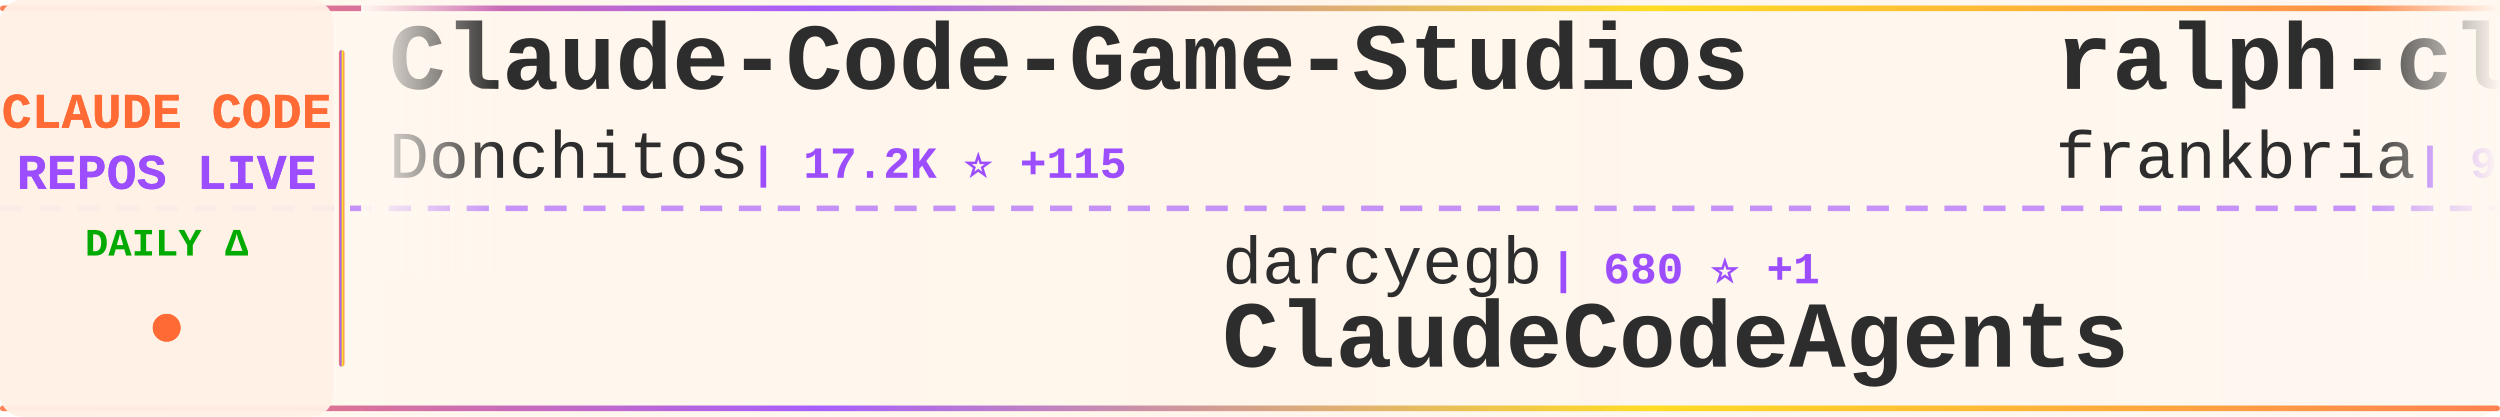
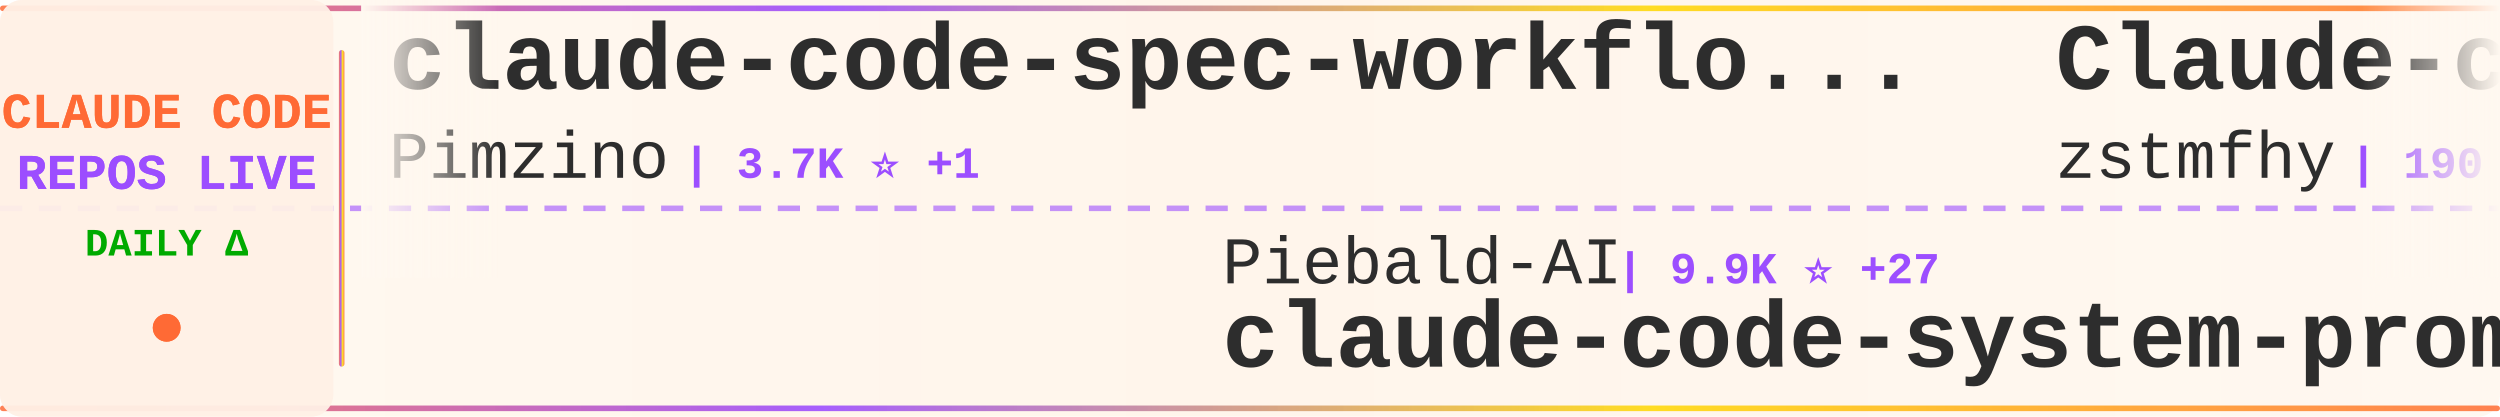
<svg xmlns="http://www.w3.org/2000/svg" width="900" height="150">
  <defs>
    <linearGradient id="tickerBg" x1="0%" y1="0%" x2="100%" y2="0%">
      <stop offset="0%" style="stop-color:#fff8f0;stop-opacity:0.98" />
      <stop offset="50%" style="stop-color:#fff5eb;stop-opacity:1" />
      <stop offset="100%" style="stop-color:#fff8f0;stop-opacity:0.98" />
    </linearGradient>
    <linearGradient id="borderGrad" x1="0%" y1="0%" x2="100%" y2="0%">
      <stop offset="0%" style="stop-color:#FF6B35;stop-opacity:0.85">
        <animate attributeName="stop-opacity" values="0.85;1;0.85" dur="2s" repeatCount="indefinite" />
      </stop>
      <stop offset="33%" style="stop-color:#9C4EFF;stop-opacity:0.9">
        <animate attributeName="stop-opacity" values="0.9;1;0.9" dur="2.2s" repeatCount="indefinite" />
      </stop>
      <stop offset="66%" style="stop-color:#FFD700;stop-opacity:0.85">
        <animate attributeName="stop-opacity" values="0.85;1;0.85" dur="1.8s" repeatCount="indefinite" />
      </stop>
      <stop offset="100%" style="stop-color:#FF6B35;stop-opacity:0.85">
        <animate attributeName="stop-opacity" values="0.85;1;0.85" dur="2s" repeatCount="indefinite" />
      </stop>
    </linearGradient>
    <filter id="textGlow">
      <feGaussianBlur stdDeviation="0.15" result="coloredBlur" />
      <feMerge>
        <feMergeNode in="coloredBlur" />
        <feMergeNode in="SourceGraphic" />
      </feMerge>
    </filter>
    <filter id="metricGlow">
      <feGaussianBlur stdDeviation="0.2" result="coloredBlur" />
      <feMerge>
        <feMergeNode in="coloredBlur" />
        <feMergeNode in="SourceGraphic" />
      </feMerge>
    </filter>
    <linearGradient id="leftFade" x1="0%" y1="0%" x2="100%" y2="0%">
      <stop offset="0%" style="stop-color:#fff8f0;stop-opacity:1" />
      <stop offset="100%" style="stop-color:#fff8f0;stop-opacity:0" />
    </linearGradient>
    <linearGradient id="rightFade" x1="0%" y1="0%" x2="100%" y2="0%">
      <stop offset="0%" style="stop-color:#fff8f0;stop-opacity:0" />
      <stop offset="100%" style="stop-color:#fff8f0;stop-opacity:1" />
    </linearGradient>
  </defs>
  <rect width="900" height="150" fill="url(#tickerBg)" rx="8" />
  <rect x="0" y="2" width="900" height="2" fill="url(#borderGrad)" rx="1" />
  <rect x="0" y="146" width="900" height="2" fill="url(#borderGrad)" rx="1" />
  <line x1="0" y1="75" x2="900" y2="75" stroke="#9C4EFF" stroke-width="2" stroke-dasharray="8 6" opacity="0.6" />
  <rect x="0" y="0" width="120" height="150" fill="#fff0e6" opacity="0.95" rx="8" />
  <text x="60" y="46" font-family="'Courier New', monospace" font-size="18" font-weight="bold" fill="#FF6B35" text-anchor="middle" filter="url(#textGlow)">
    CLAUDE CODE
  </text>
  <text x="60" y="68" font-family="'Courier New', monospace" font-size="18" font-weight="bold" fill="#9C4EFF" text-anchor="middle" filter="url(#textGlow)">
    REPOS LIVE
  </text>
  <text x="60" y="92" font-family="'Courier New', monospace" font-size="14" font-weight="bold" fill="#00aa00" text-anchor="middle">
    DAILY Δ
  </text>
  <circle cx="60" cy="118" r="5" fill="#FF6B35" filter="url(#metricGlow)">
    <animate attributeName="r" values="4;6;4" dur="1.5s" repeatCount="indefinite" />
    <animate attributeName="opacity" values="0.6;1;0.6" dur="1.5s" repeatCount="indefinite" />
  </circle>
  <rect x="122" y="18" width="2" height="114" fill="url(#borderGrad)" rx="1" />
  <clipPath id="tickerClip">
    <rect x="130" y="0" width="770" height="150" />
  </clipPath>
  <g clip-path="url(#tickerClip)">
    <g id="tickerItems">
      <animateTransform attributeName="transform" attributeType="XML" type="translate" from="0 0" to="-3000 0" dur="54s" repeatCount="indefinite" />
      <g transform="translate(0, 0)">
-         <text x="140" y="32" font-family="'Courier New', monospace" font-size="34" font-weight="bold" fill="#2d2d2d">Claude-Code-Game-Studios</text>
-         <text x="140" y="64" font-family="'Courier New', monospace" font-size="24" font-weight="normal" fill="#2d2d2d" opacity="1.0">Donchitos</text>
-         <text x="270" y="64" font-family="'Courier New', monospace" font-size="16" font-weight="bold" fill="#9C4EFF"> | 17.2K ⭐ +115</text>
+         <text x="140" y="32" font-family="'Courier New', monospace" font-size="34" font-weight="bold" fill="#2d2d2d">claude-code-spec-workflo...</text>
+         <text x="140" y="64" font-family="'Courier New', monospace" font-size="24" font-weight="normal" fill="#2d2d2d" opacity="1.0">Pimzino</text>
+         <text x="246" y="64" font-family="'Courier New', monospace" font-size="16" font-weight="bold" fill="#9C4EFF"> | 3.7K ⭐ +1</text>
      </g>
      <g transform="translate(300, 0)">
-         <text x="140" y="102" font-family="'Courier New', monospace" font-size="24" font-weight="normal" fill="#2d2d2d" opacity="1.0">darcyegb</text>
-         <text x="258" y="102" font-family="'Courier New', monospace" font-size="16" font-weight="bold" fill="#9C4EFF"> | 680 ⭐ +1</text>
-         <text x="140" y="132" font-family="'Courier New', monospace" font-size="34" font-weight="bold" fill="#2d2d2d">ClaudeCodeAgents</text>
+         <text x="140" y="102" font-family="'Courier New', monospace" font-size="24" font-weight="normal" fill="#2d2d2d" opacity="1.0">Piebald-AI</text>
+         <text x="282" y="102" font-family="'Courier New', monospace" font-size="16" font-weight="bold" fill="#9C4EFF"> | 9.9K ⭐ +27</text>
+         <text x="140" y="132" font-family="'Courier New', monospace" font-size="34" font-weight="bold" fill="#2d2d2d">claude-code-system-promp...</text>
      </g>
      <g transform="translate(600, 0)">
-         <text x="140" y="32" font-family="'Courier New', monospace" font-size="34" font-weight="bold" fill="#2d2d2d">ralph-claude-code</text>
-         <text x="140" y="64" font-family="'Courier New', monospace" font-size="24" font-weight="normal" fill="#2d2d2d" opacity="1.0">frankbria</text>
-         <text x="270" y="64" font-family="'Courier New', monospace" font-size="16" font-weight="bold" fill="#9C4EFF"> | 9.0K ⭐ +14</text>
+         <text x="140" y="32" font-family="'Courier New', monospace" font-size="34" font-weight="bold" fill="#2d2d2d">Claude-code</text>
+         <text x="140" y="64" font-family="'Courier New', monospace" font-size="24" font-weight="normal" fill="#2d2d2d" opacity="1.0">zstmfhy</text>
+         <text x="246" y="64" font-family="'Courier New', monospace" font-size="16" font-weight="bold" fill="#9C4EFF"> | 190 ⭐</text>
      </g>
      <g transform="translate(900, 0)">
-         <text x="140" y="102" font-family="'Courier New', monospace" font-size="24" font-weight="normal" fill="#2d2d2d" opacity="1.0">ding113</text>
-         <text x="246" y="102" font-family="'Courier New', monospace" font-size="16" font-weight="bold" fill="#9C4EFF"> | 2.7K ⭐ +8</text>
-         <text x="140" y="132" font-family="'Courier New', monospace" font-size="34" font-weight="bold" fill="#2d2d2d">claude-code-hub</text>
+         <text x="140" y="102" font-family="'Courier New', monospace" font-size="24" font-weight="normal" fill="#2d2d2d" opacity="1.0">frankbria</text>
+         <text x="270" y="102" font-family="'Courier New', monospace" font-size="16" font-weight="bold" fill="#9C4EFF"> | 9.0K ⭐ +16</text>
+         <text x="140" y="132" font-family="'Courier New', monospace" font-size="34" font-weight="bold" fill="#2d2d2d">ralph-claude-code</text>
      </g>
      <g transform="translate(1200, 0)">
-         <text x="140" y="32" font-family="'Courier New', monospace" font-size="34" font-weight="bold" fill="#2d2d2d">antigravity-awesome-skil...</text>
-         <text x="140" y="64" font-family="'Courier New', monospace" font-size="24" font-weight="normal" fill="#2d2d2d" opacity="1.0">sickn33</text>
-         <text x="246" y="64" font-family="'Courier New', monospace" font-size="16" font-weight="bold" fill="#9C4EFF"> | 36.3K ⭐ +124</text>
+         <text x="140" y="32" font-family="'Courier New', monospace" font-size="34" font-weight="bold" fill="#2d2d2d">claude-code-action</text>
+         <text x="140" y="64" font-family="'Courier New', monospace" font-size="24" font-weight="normal" fill="#2d2d2d" opacity="1.0">anthropics</text>
+         <text x="282" y="64" font-family="'Courier New', monospace" font-size="16" font-weight="bold" fill="#9C4EFF"> | 7.4K ⭐ +20</text>
      </g>
      <g transform="translate(1500, 0)">
-         <text x="140" y="102" font-family="'Courier New', monospace" font-size="24" font-weight="normal" fill="#2d2d2d" opacity="1.0">musistudio</text>
-         <text x="282" y="102" font-family="'Courier New', monospace" font-size="16" font-weight="bold" fill="#9C4EFF"> | 33.4K ⭐ +46</text>
-         <text x="140" y="132" font-family="'Courier New', monospace" font-size="34" font-weight="bold" fill="#2d2d2d">claude-code-router</text>
+         <text x="140" y="102" font-family="'Courier New', monospace" font-size="24" font-weight="normal" fill="#2d2d2d" opacity="1.0">AprilNEA</text>
+         <text x="258" y="102" font-family="'Courier New', monospace" font-size="16" font-weight="bold" fill="#9C4EFF"> | 377 ⭐</text>
+         <text x="140" y="132" font-family="'Courier New', monospace" font-size="34" font-weight="bold" fill="#2d2d2d">claude-code-source</text>
      </g>
      <g transform="translate(1800, 0)">
-         <text x="140" y="32" font-family="'Courier New', monospace" font-size="34" font-weight="bold" fill="#2d2d2d">awesome-claude-code-tool...</text>
-         <text x="140" y="64" font-family="'Courier New', monospace" font-size="24" font-weight="normal" fill="#2d2d2d" opacity="1.0">rohitg00</text>
-         <text x="258" y="64" font-family="'Courier New', monospace" font-size="16" font-weight="bold" fill="#9C4EFF"> | 1.5K ⭐ +9</text>
+         <text x="140" y="32" font-family="'Courier New', monospace" font-size="34" font-weight="bold" fill="#2d2d2d">claude-code-security-rev...</text>
+         <text x="140" y="64" font-family="'Courier New', monospace" font-size="24" font-weight="normal" fill="#2d2d2d" opacity="1.0">anthropics</text>
+         <text x="282" y="64" font-family="'Courier New', monospace" font-size="16" font-weight="bold" fill="#9C4EFF"> | 4.5K ⭐ +11</text>
      </g>
      <g transform="translate(2100, 0)">
-         <text x="140" y="102" font-family="'Courier New', monospace" font-size="24" font-weight="normal" fill="#2d2d2d" opacity="1.0">Pimzino</text>
-         <text x="246" y="102" font-family="'Courier New', monospace" font-size="16" font-weight="bold" fill="#9C4EFF"> | 3.7K ⭐ +1</text>
-         <text x="140" y="132" font-family="'Courier New', monospace" font-size="34" font-weight="bold" fill="#2d2d2d">claude-code-spec-workflo...</text>
+         <text x="140" y="102" font-family="'Courier New', monospace" font-size="24" font-weight="normal" fill="#2d2d2d" opacity="1.0">guanshan</text>
+         <text x="258" y="102" font-family="'Courier New', monospace" font-size="16" font-weight="bold" fill="#9C4EFF"> | 57 ⭐</text>
+         <text x="140" y="132" font-family="'Courier New', monospace" font-size="34" font-weight="bold" fill="#2d2d2d">ClaudeCode</text>
      </g>
      <g transform="translate(2400, 0)">
-         <text x="140" y="32" font-family="'Courier New', monospace" font-size="34" font-weight="bold" fill="#2d2d2d">claude-code-sub-agents</text>
-         <text x="140" y="64" font-family="'Courier New', monospace" font-size="24" font-weight="normal" fill="#2d2d2d" opacity="1.0">lst97</text>
-         <text x="222" y="64" font-family="'Courier New', monospace" font-size="16" font-weight="bold" fill="#9C4EFF"> | 1.6K ⭐ +1</text>
+         <text x="140" y="32" font-family="'Courier New', monospace" font-size="34" font-weight="bold" fill="#2d2d2d">claude-code-prompts</text>
+         <text x="140" y="64" font-family="'Courier New', monospace" font-size="24" font-weight="normal" fill="#2d2d2d" opacity="1.0">repowise-dev</text>
+         <text x="306" y="64" font-family="'Courier New', monospace" font-size="16" font-weight="bold" fill="#9C4EFF"> | 991 ⭐ +3</text>
      </g>
      <g transform="translate(2700, 0)">
-         <text x="140" y="102" font-family="'Courier New', monospace" font-size="24" font-weight="normal" fill="#2d2d2d" opacity="1.0">JrCx7scC</text>
-         <text x="258" y="102" font-family="'Courier New', monospace" font-size="16" font-weight="bold" fill="#9C4EFF"> | 365 ⭐ +1</text>
-         <text x="140" y="132" font-family="'Courier New', monospace" font-size="34" font-weight="bold" fill="#2d2d2d">claude-code-source</text>
+         <text x="140" y="102" font-family="'Courier New', monospace" font-size="24" font-weight="normal" fill="#2d2d2d" opacity="1.0">rohitg00</text>
+         <text x="258" y="102" font-family="'Courier New', monospace" font-size="16" font-weight="bold" fill="#9C4EFF"> | 1.5K ⭐ +9</text>
+         <text x="140" y="132" font-family="'Courier New', monospace" font-size="34" font-weight="bold" fill="#2d2d2d">awesome-claude-code-tool...</text>
      </g>
      <g transform="translate(3000, 0)">
-         <text x="140" y="32" font-family="'Courier New', monospace" font-size="34" font-weight="bold" fill="#2d2d2d">Claude-Code-Game-Studios</text>
-         <text x="140" y="64" font-family="'Courier New', monospace" font-size="24" font-weight="normal" fill="#2d2d2d" opacity="1.0">Donchitos</text>
-         <text x="270" y="64" font-family="'Courier New', monospace" font-size="16" font-weight="bold" fill="#9C4EFF"> | 17.2K ⭐ +115</text>
+         <text x="140" y="32" font-family="'Courier New', monospace" font-size="34" font-weight="bold" fill="#2d2d2d">claude-code-spec-workflo...</text>
+         <text x="140" y="64" font-family="'Courier New', monospace" font-size="24" font-weight="normal" fill="#2d2d2d" opacity="1.0">Pimzino</text>
+         <text x="246" y="64" font-family="'Courier New', monospace" font-size="16" font-weight="bold" fill="#9C4EFF"> | 3.7K ⭐ +1</text>
      </g>
      <g transform="translate(3300, 0)">
-         <text x="140" y="102" font-family="'Courier New', monospace" font-size="24" font-weight="normal" fill="#2d2d2d" opacity="1.0">darcyegb</text>
-         <text x="258" y="102" font-family="'Courier New', monospace" font-size="16" font-weight="bold" fill="#9C4EFF"> | 680 ⭐ +1</text>
-         <text x="140" y="132" font-family="'Courier New', monospace" font-size="34" font-weight="bold" fill="#2d2d2d">ClaudeCodeAgents</text>
+         <text x="140" y="102" font-family="'Courier New', monospace" font-size="24" font-weight="normal" fill="#2d2d2d" opacity="1.0">Piebald-AI</text>
+         <text x="282" y="102" font-family="'Courier New', monospace" font-size="16" font-weight="bold" fill="#9C4EFF"> | 9.9K ⭐ +27</text>
+         <text x="140" y="132" font-family="'Courier New', monospace" font-size="34" font-weight="bold" fill="#2d2d2d">claude-code-system-promp...</text>
      </g>
      <g transform="translate(3600, 0)">
-         <text x="140" y="32" font-family="'Courier New', monospace" font-size="34" font-weight="bold" fill="#2d2d2d">ralph-claude-code</text>
-         <text x="140" y="64" font-family="'Courier New', monospace" font-size="24" font-weight="normal" fill="#2d2d2d" opacity="1.0">frankbria</text>
-         <text x="270" y="64" font-family="'Courier New', monospace" font-size="16" font-weight="bold" fill="#9C4EFF"> | 9.0K ⭐ +14</text>
+         <text x="140" y="32" font-family="'Courier New', monospace" font-size="34" font-weight="bold" fill="#2d2d2d">Claude-code</text>
+         <text x="140" y="64" font-family="'Courier New', monospace" font-size="24" font-weight="normal" fill="#2d2d2d" opacity="1.0">zstmfhy</text>
+         <text x="246" y="64" font-family="'Courier New', monospace" font-size="16" font-weight="bold" fill="#9C4EFF"> | 190 ⭐</text>
      </g>
      <g transform="translate(3900, 0)">
-         <text x="140" y="102" font-family="'Courier New', monospace" font-size="24" font-weight="normal" fill="#2d2d2d" opacity="1.0">ding113</text>
-         <text x="246" y="102" font-family="'Courier New', monospace" font-size="16" font-weight="bold" fill="#9C4EFF"> | 2.7K ⭐ +8</text>
-         <text x="140" y="132" font-family="'Courier New', monospace" font-size="34" font-weight="bold" fill="#2d2d2d">claude-code-hub</text>
+         <text x="140" y="102" font-family="'Courier New', monospace" font-size="24" font-weight="normal" fill="#2d2d2d" opacity="1.0">frankbria</text>
+         <text x="270" y="102" font-family="'Courier New', monospace" font-size="16" font-weight="bold" fill="#9C4EFF"> | 9.0K ⭐ +16</text>
+         <text x="140" y="132" font-family="'Courier New', monospace" font-size="34" font-weight="bold" fill="#2d2d2d">ralph-claude-code</text>
      </g>
    </g>
  </g>
  <rect x="130" y="0" width="50" height="100" fill="url(#leftFade)" />
  <rect x="850" y="0" width="50" height="100" fill="url(#rightFade)" />
</svg>
